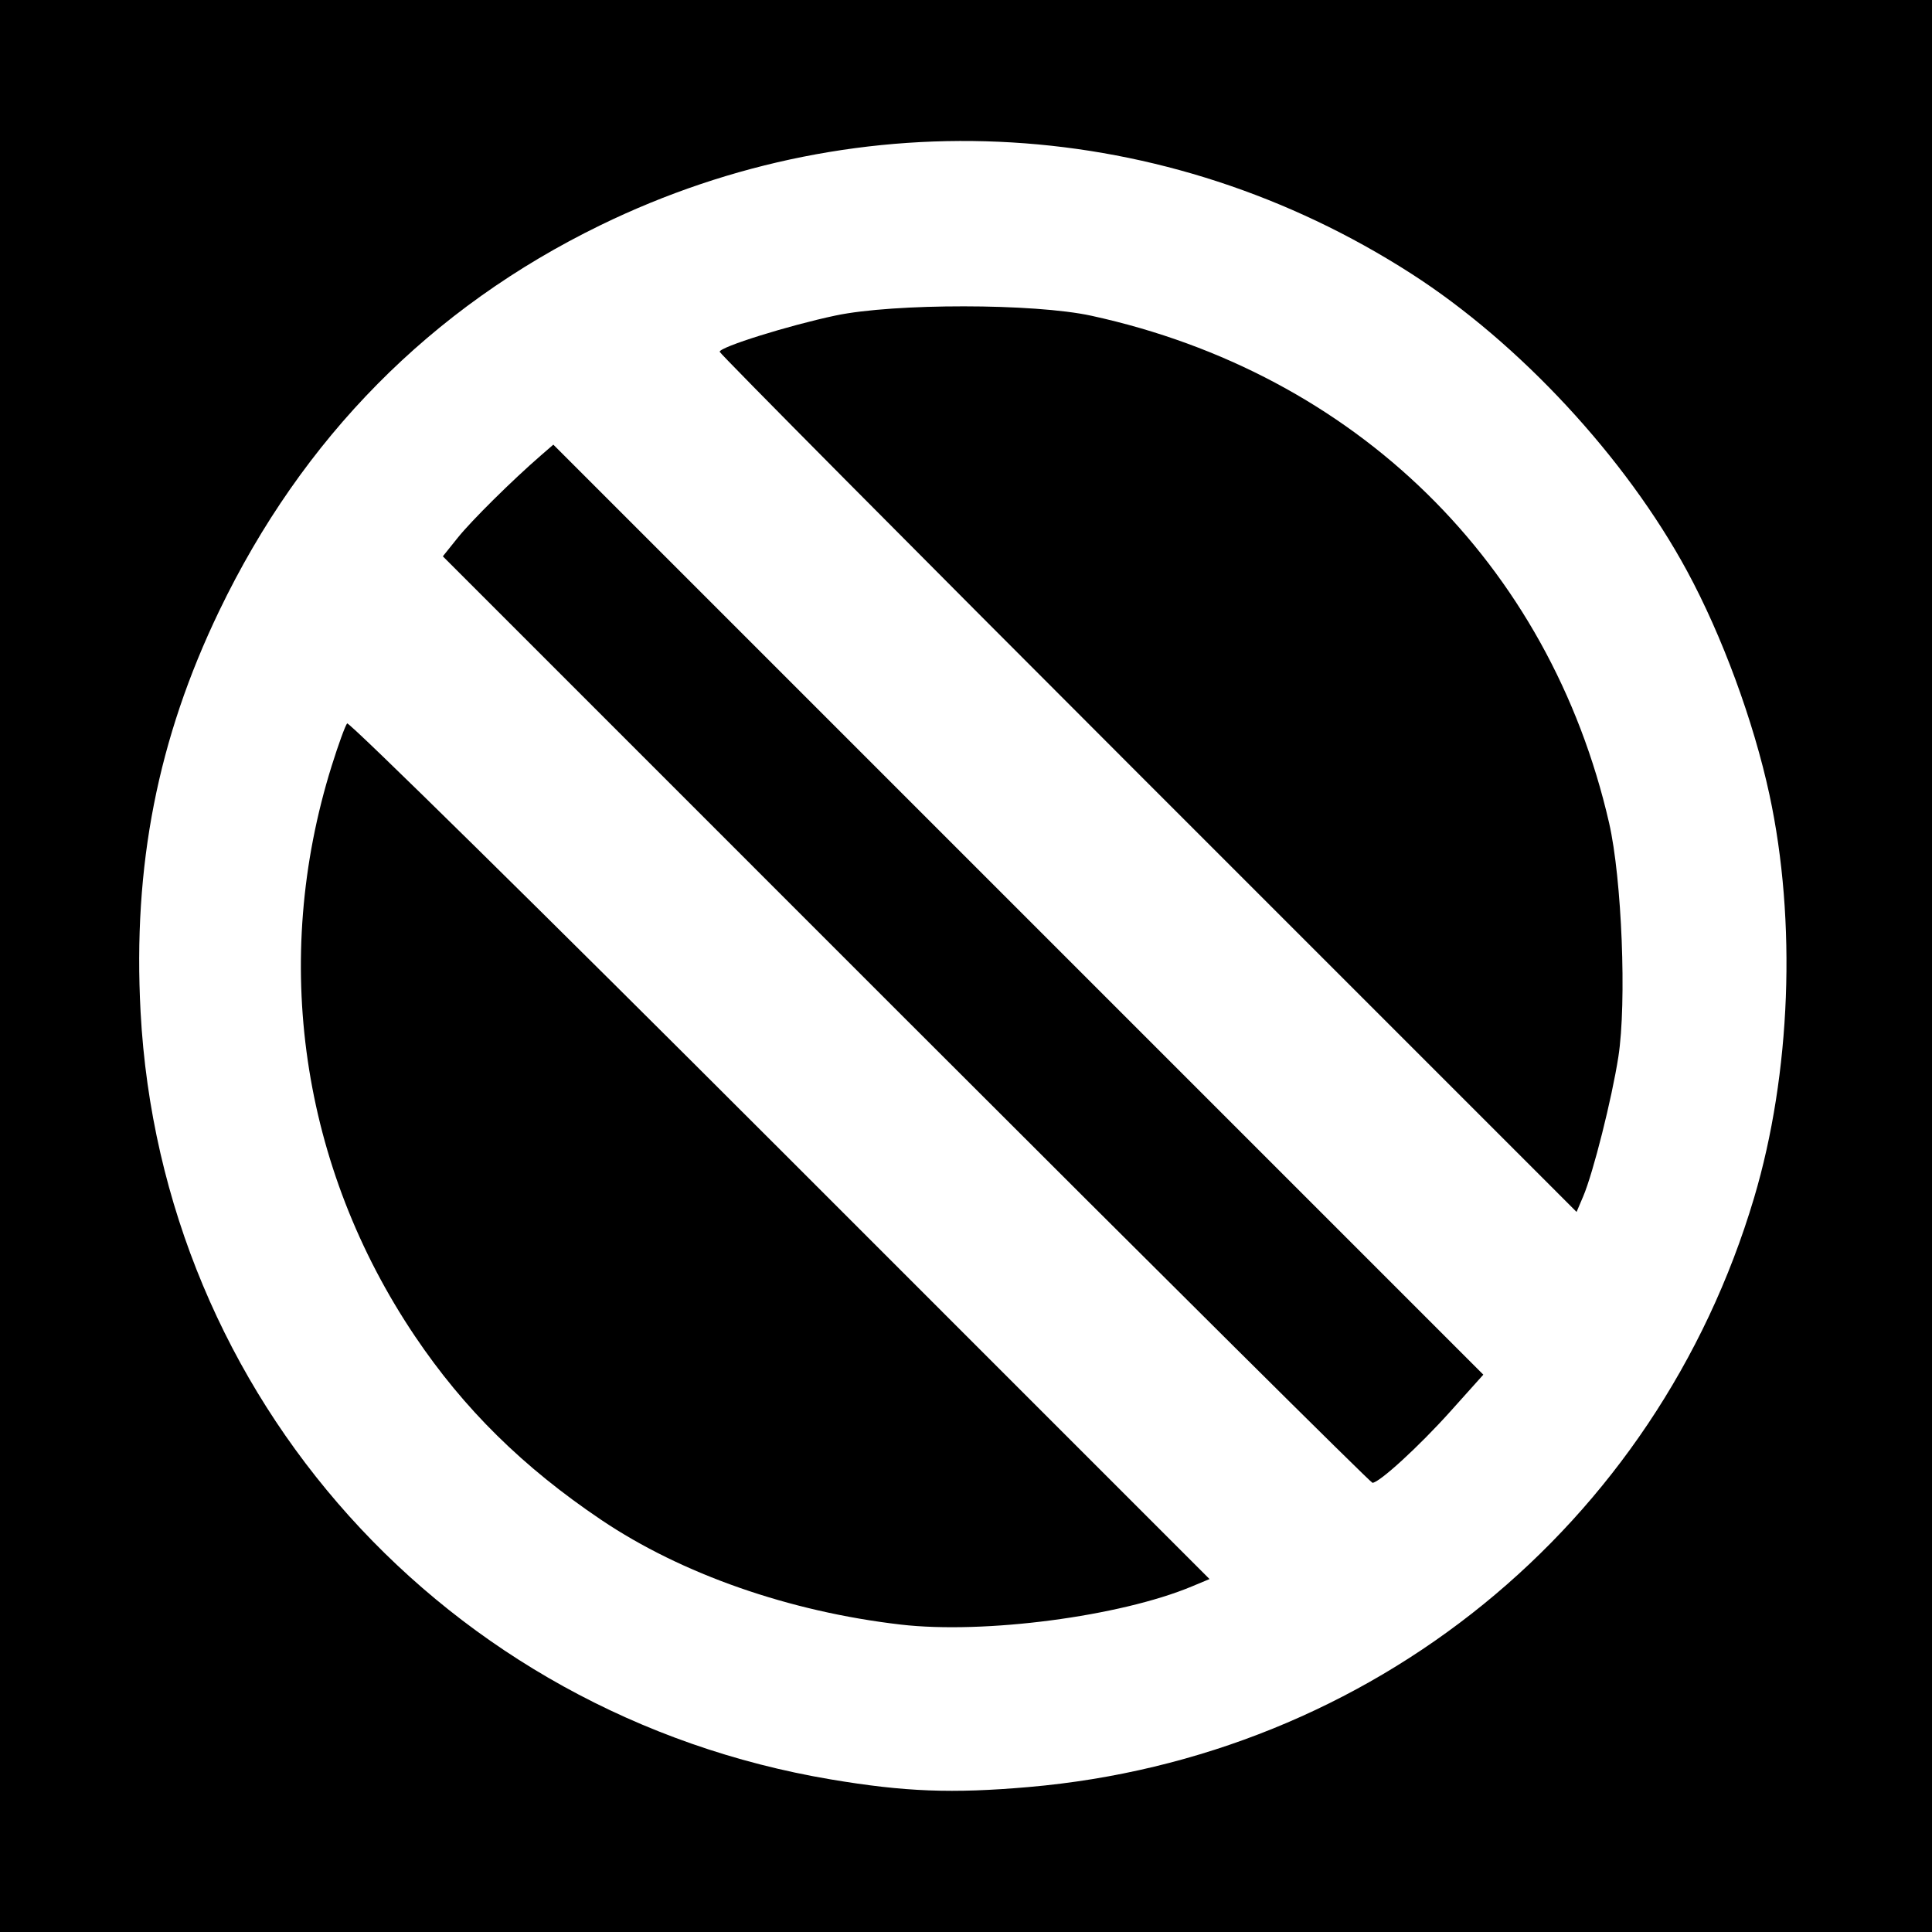
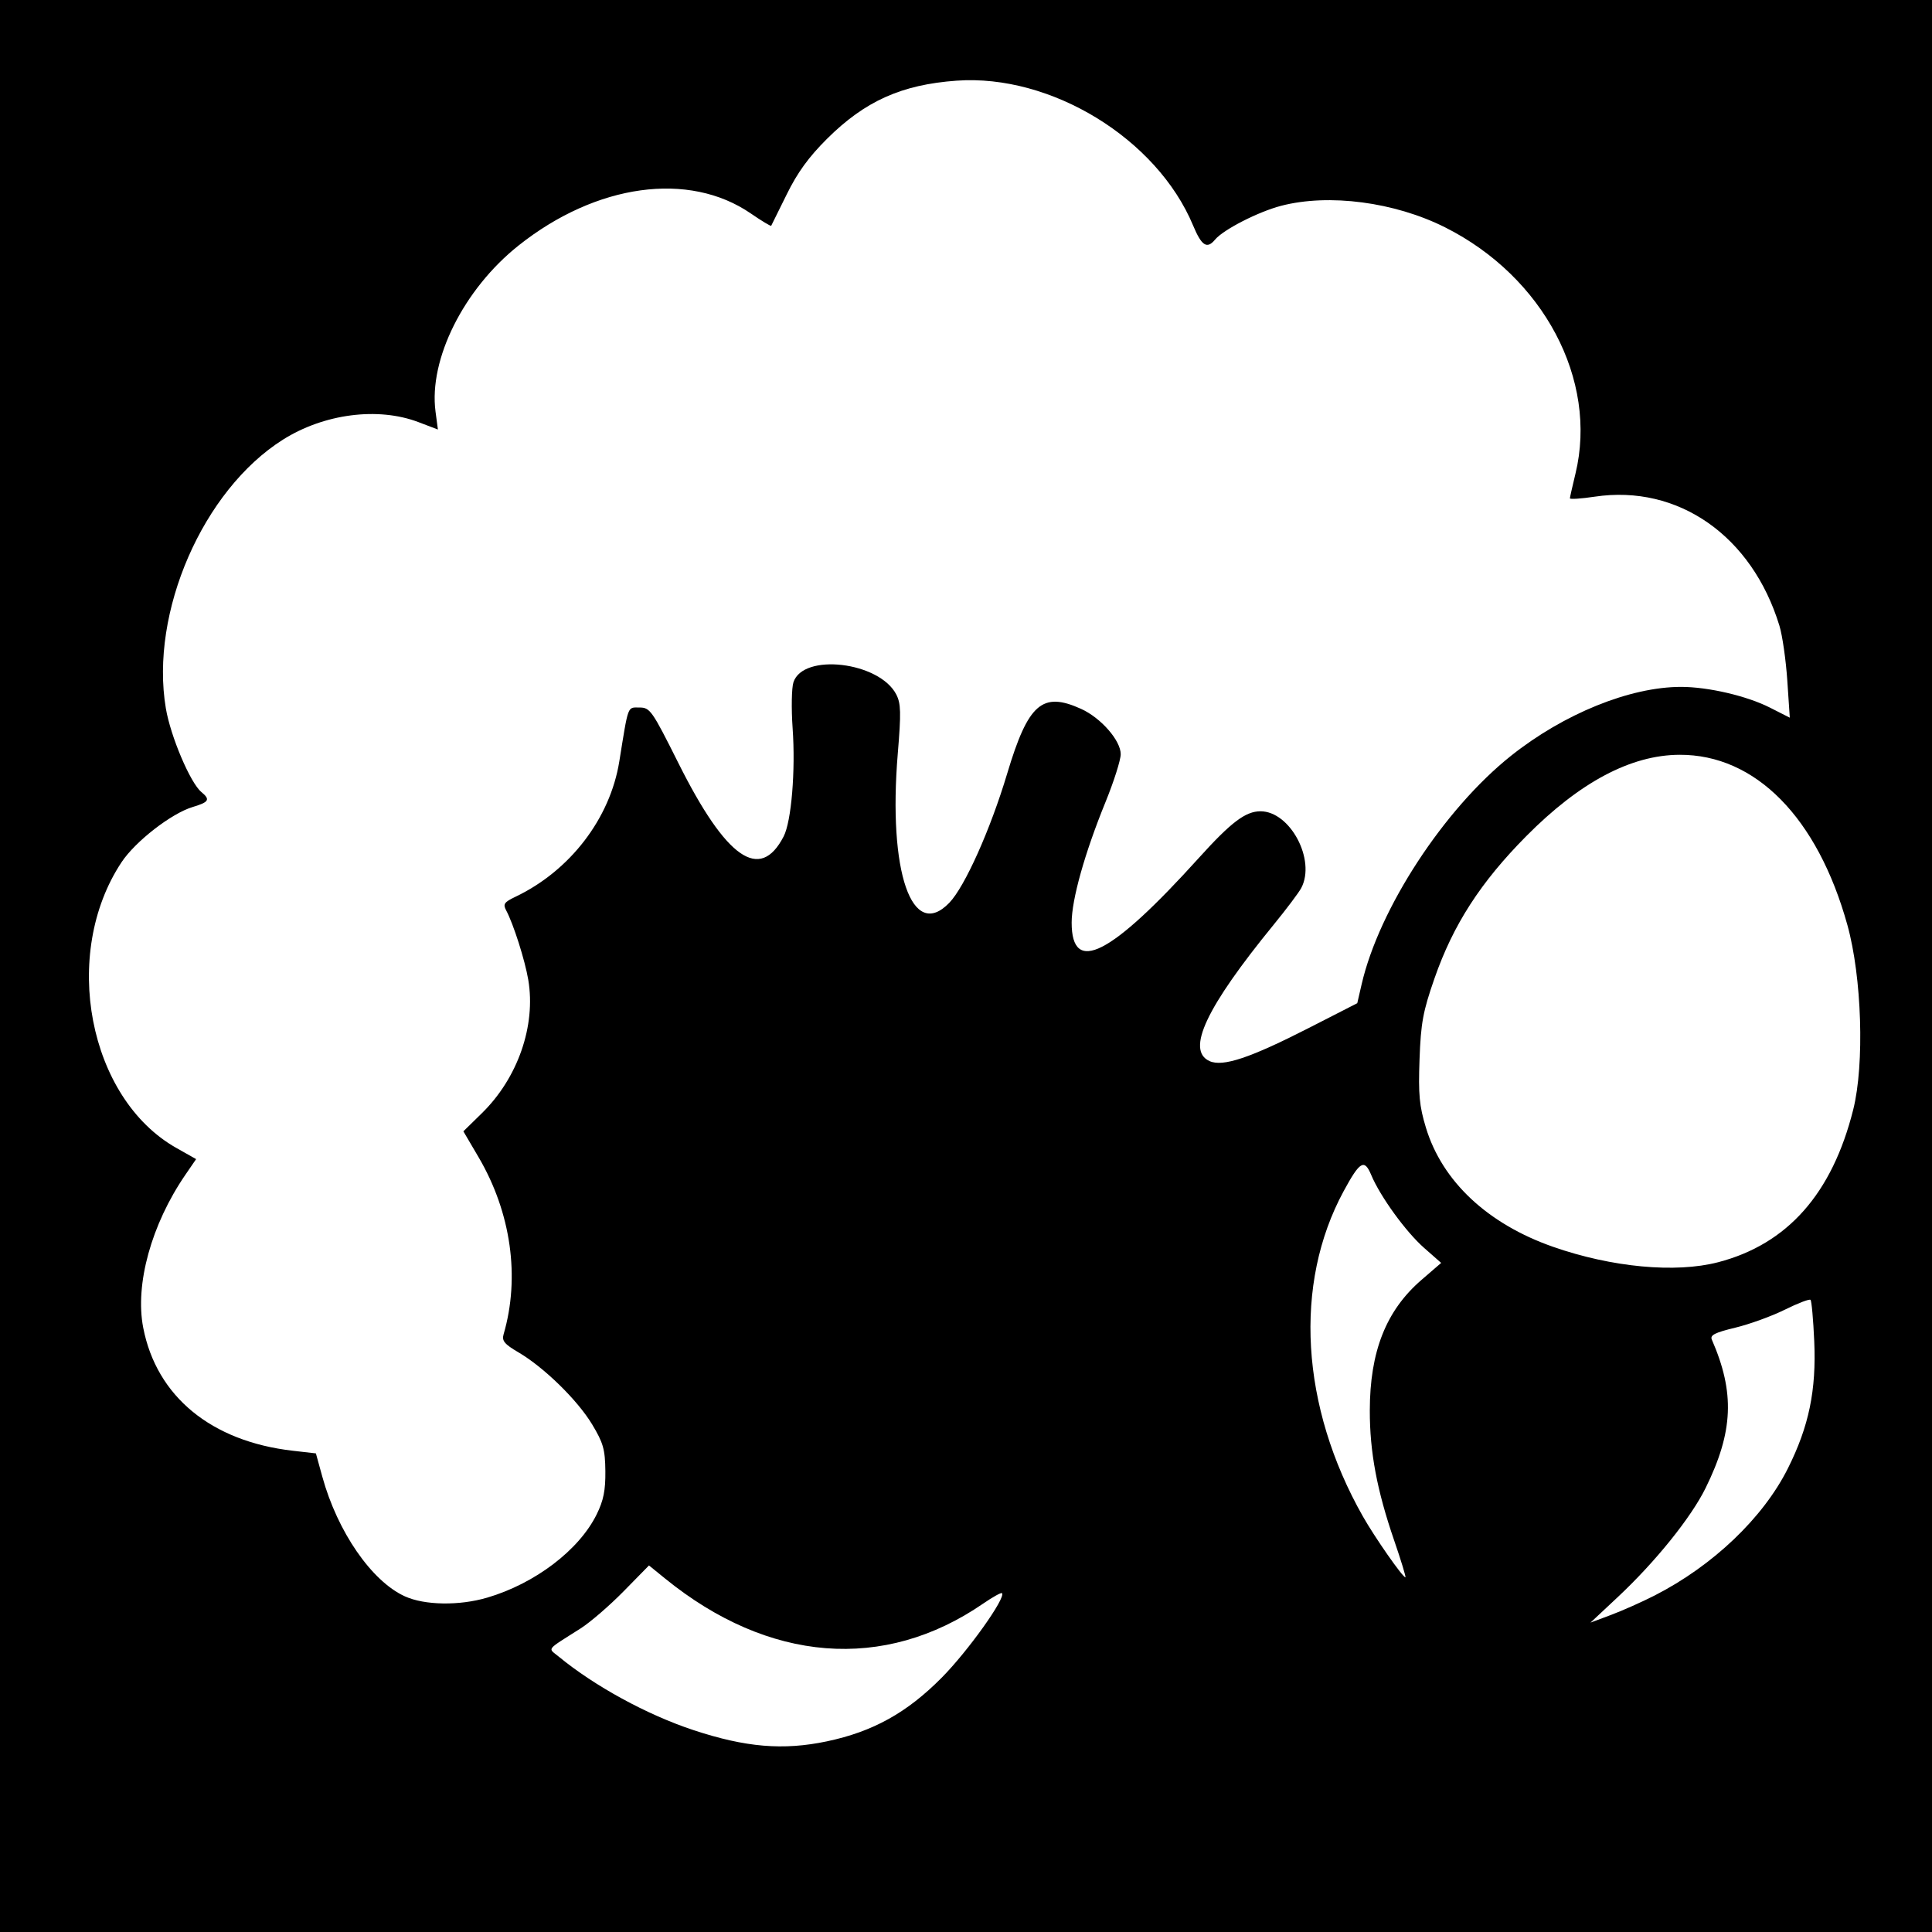
- <svg xmlns="http://www.w3.org/2000/svg" id="svg2" version="1.1" width="400" height="400">
+ <svg xmlns="http://www.w3.org/2000/svg" version="1.1" width="400" height="400" id="svg2">
  <defs id="defs6" />
-   <path style="fill:#000000;fill-opacity:1;stroke:none" d="m 0,0 400,0 0,400 -400,0 z" id="rect3024" />
-   <path id="path2989" style="fill:#ffffff" d="M 237.707,162.207 C 188.918,113.416 149,73.196 149,72.83 c 0,-0.987 14.263,-5.447 24,-7.505 12.086,-2.555 41.138,-2.53 52.947,0.045 54.685,11.924 94.871,51.292 107.201,105.018 2.644,11.521 3.661,37.16 1.92,48.389 -1.35,8.705 -5.225,24.091 -7.286,28.931 l -1.367,3.209 -88.707,-88.712 z m -50.116,48.884 -95.905,-95.908 3.079,-3.842 c 2.853,-3.56 11.306,-11.925 17.266,-17.088 l 2.532,-2.193 96.272,96.275 96.272,96.275 -6.804,7.588 C 293.819,299.432 285.56,307 284.153,307 c -0.362,0 -43.814,-43.159 -96.562,-95.908 z M 186.5,336.353 C 163.433,333.685 141.147,325.898 124.5,314.689 108.291,303.775 96.065,291.723 85.923,276.664 62.314,241.608 56.069,198.865 68.669,158.574 c 1.389,-4.441 2.831,-8.401 3.204,-8.8 0.374,-0.399 40.7,39.296 89.614,88.213 l 88.935,88.939 -3.639,1.52 C 231.884,334.671 203.803,338.355 186.5,336.353 z M 213,369.985 C 283.988,363.828 342.947,315.932 363.163,248 c 7.636,-25.659 8.838,-57.274 3.175,-83.5 -3.284,-15.209 -9.803,-32.903 -17.053,-46.285 C 336.582,94.767 314.573,71.04 292.18,56.653 241.343,23.99 178.516,20.23 124.348,46.608 89.232,63.708 62.632,90.618 45.375,126.5 32.639,152.982 27.492,179.235 29.105,209.5 33.36,289.384 92.357,354.991 172,368.406 c 15.305,2.578 25.128,2.956 41,1.58 z" />
+   <path d="m 0,2e-5 400,0 0,400 -400,0 z" id="rect3028" style="fill:#000000;fill-opacity:1;fill-rule:nonzero;stroke:none" />
+   <path d="m 355.708,261.335 c 14.37,-3.743 23.623,-14.197 27.987,-31.62 2.352,-9.39 1.781,-27.423 -1.21,-38.192 -6.191,-22.292 -19.049,-35.325 -34.776,-35.252 -10.051,0.047 -20.622,5.659 -31.694,16.825 -9.478,9.559 -15.152,18.353 -19.025,29.485 -2.381,6.842 -2.816,9.202 -3.09,16.73 -0.265,7.298 -0.043,9.67 1.326,14.176 3.376,11.114 12.788,19.926 26.34,24.66 12.149,4.244 25.35,5.476 34.141,3.187 z m -67.056,57.611 c -3.576,-10.408 -5.06,-18.319 -5.049,-26.92 0.016,-12.232 3.368,-20.705 10.696,-27.031 l 4.079,-3.522 -3.525,-3.103 c -3.794,-3.34 -9.097,-10.652 -10.962,-15.116 -1.414,-3.384 -2.347,-2.833 -5.707,3.371 -10.412,19.224 -8.912,44.579 3.984,67.324 2.478,4.37 8.232,12.614 8.805,12.614 0.164,0 -0.88,-3.428 -2.32,-7.617 z m -187.817,11.84 c 9.937,-2.919 19.058,-9.852 22.705,-17.26 1.415,-2.874 1.837,-4.984 1.793,-8.964 -0.05,-4.483 -0.429,-5.82 -2.734,-9.651 -3.028,-5.032 -9.976,-11.826 -15.263,-14.924 -2.901,-1.7 -3.465,-2.385 -3.073,-3.73 3.447,-11.824 1.555,-25.207 -5.185,-36.682 l -3.141,-5.347 3.835,-3.756 c 7.438,-7.284 11.202,-18.103 9.603,-27.601 -0.685,-4.068 -3.075,-11.577 -4.579,-14.387 -0.695,-1.298 -0.421,-1.699 1.931,-2.82 11.288,-5.383 19.587,-16.199 21.492,-28.01 1.919,-11.901 1.646,-11.169 4.174,-11.169 2.19,0 2.598,0.582 8.05,11.483 9.917,19.83 16.895,24.698 21.802,15.209 1.607,-3.108 2.48,-13.613 1.86,-22.395 -0.288,-4.082 -0.211,-8.371 0.17,-9.53 2.012,-6.114 17.786,-4.243 21.286,2.526 0.968,1.872 1.017,3.787 0.315,12.229 -2.038,24.508 2.935,38.919 10.666,30.908 3.215,-3.331 8.507,-15.145 11.986,-26.758 4.34,-14.484 7.263,-17.041 15.308,-13.387 4.108,1.866 8.196,6.544 8.196,9.378 0,1.203 -1.421,5.673 -3.158,9.934 -4.302,10.555 -6.999,20.163 -6.999,24.939 0,10.93 8.073,6.819 26.35,-13.416 6.662,-7.377 9.651,-9.636 12.749,-9.636 6.14,0 11.493,10.062 8.443,15.872 -0.493,0.939 -3.05,4.343 -5.684,7.566 -14.015,17.151 -18.208,26.05 -13.32,28.277 2.756,1.256 8.424,-0.642 20.755,-6.95 l 9.84,-5.033 0.906,-3.923 c 3.622,-15.693 17.073,-36.27 30.911,-47.289 10.954,-8.722 24.655,-14.275 35.222,-14.275 5.608,0 13.615,1.866 18.389,4.285 l 4.122,2.089 -0.517,-7.692 c -0.284,-4.231 -1.014,-9.324 -1.622,-11.319 -5.678,-18.63 -20.975,-29.327 -38.248,-26.746 -2.844,0.425 -5.158,0.577 -5.142,0.338 0.015,-0.239 0.537,-2.544 1.16,-5.122 4.682,-19.389 -6.628,-40.745 -26.995,-50.975 -10.448,-5.248 -24.063,-7.038 -33.946,-4.464 -4.739,1.234 -11.969,4.935 -13.688,7.007 -1.671,2.014 -2.778,1.299 -4.544,-2.935 -7.498,-17.975 -29.402,-31.385 -48.967,-29.978 -11.383,0.818 -18.971,4.224 -26.828,12.042 -3.795,3.777 -6.123,6.987 -8.332,11.491 -1.686,3.438 -3.135,6.365 -3.219,6.506 -0.085,0.141 -1.977,-0.998 -4.206,-2.532 -12.827,-8.824 -32.019,-6.176 -48.124,6.64 -11.337,9.021 -18.601,23.565 -17.168,34.372 l 0.491,3.705 -4.042,-1.536 C 78.248,84.21 67.078,85.659 58.57,91.031 42.013,101.482 30.988,126.795 34.339,146.662 c 0.976,5.785 5.059,15.415 7.335,17.301 1.912,1.583 1.62,2.098 -1.757,3.11 -4.42,1.324 -11.891,7.119 -14.757,11.446 -12.592,19.011 -6.861,48.873 11.353,59.152 l 4.092,2.31 -2.229,3.251 c -7.038,10.267 -10.46,22.674 -8.728,31.638 2.751,14.236 14.082,23.559 30.984,25.492 l 4.772,0.546 1.326,4.819 c 3.141,11.41 10.208,21.651 17.099,24.78 4.088,1.856 11.232,1.972 17.005,0.277 z m 241.743,-0.458 c 12.078,-6.172 22.464,-16.079 27.587,-26.314 4.362,-8.714 5.905,-16.18 5.452,-26.371 -0.199,-4.463 -0.543,-8.298 -0.766,-8.521 -0.223,-0.223 -2.616,0.692 -5.318,2.033 -2.702,1.341 -7.324,3.018 -10.272,3.728 -4.205,1.012 -5.248,1.542 -4.847,2.462 4.799,10.991 4.461,19.06 -1.288,30.739 -3.013,6.119 -10.398,15.288 -18.192,22.584 l -5.637,5.276 4.297,-1.61 c 2.363,-0.886 6.406,-2.688 8.984,-4.006 z m -171.374,30.197 c 9.515,-2.002 16.55,-5.901 23.753,-13.167 5.453,-5.501 13.382,-16.621 12.489,-17.514 -0.168,-0.168 -1.919,0.805 -3.892,2.163 -20.522,14.119 -44.407,12.235 -65.864,-5.197 l -3.325,-2.701 -5.269,5.37 c -2.898,2.953 -6.9,6.406 -8.893,7.673 -7.311,4.646 -6.781,3.976 -4.578,5.791 7.468,6.151 18.307,12.069 27.938,15.254 10.819,3.578 18.591,4.233 27.642,2.329 z" id="path2989" style="fill:#ffffff" />
</svg>
